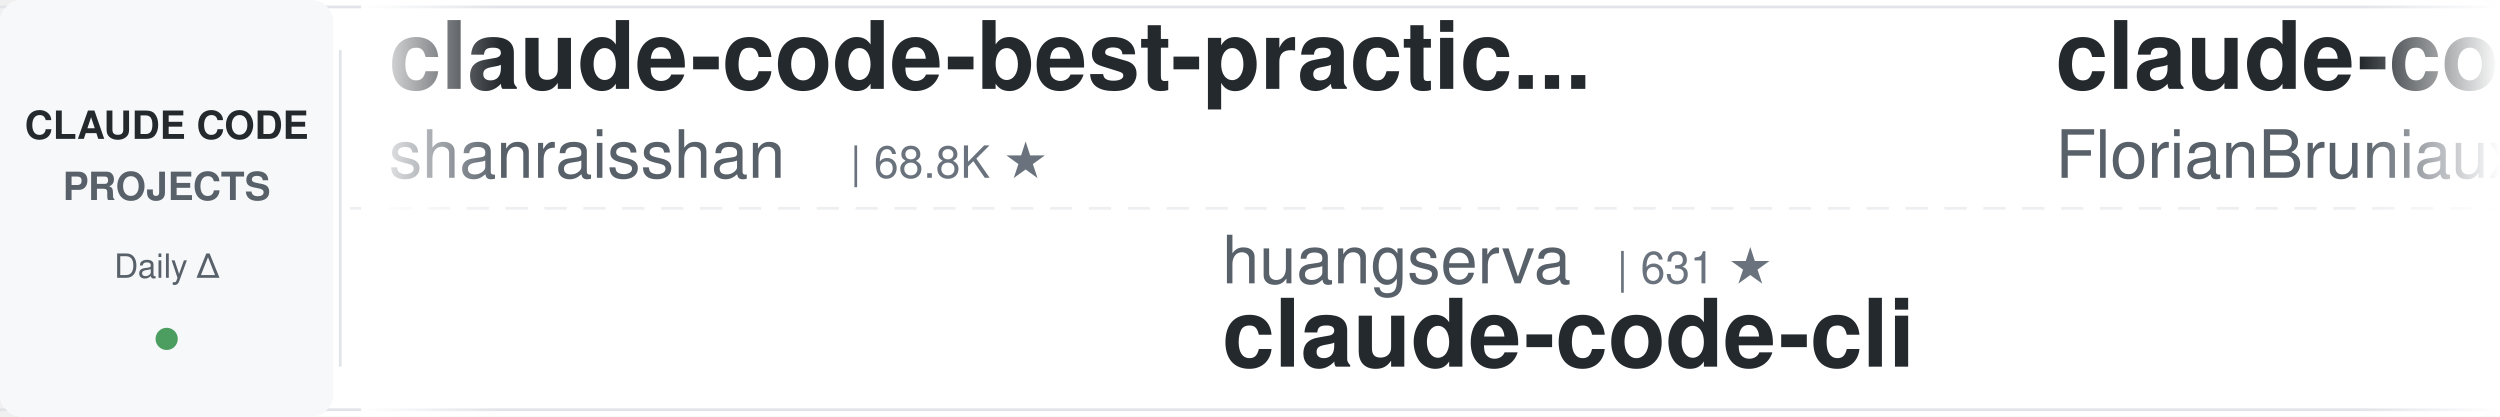
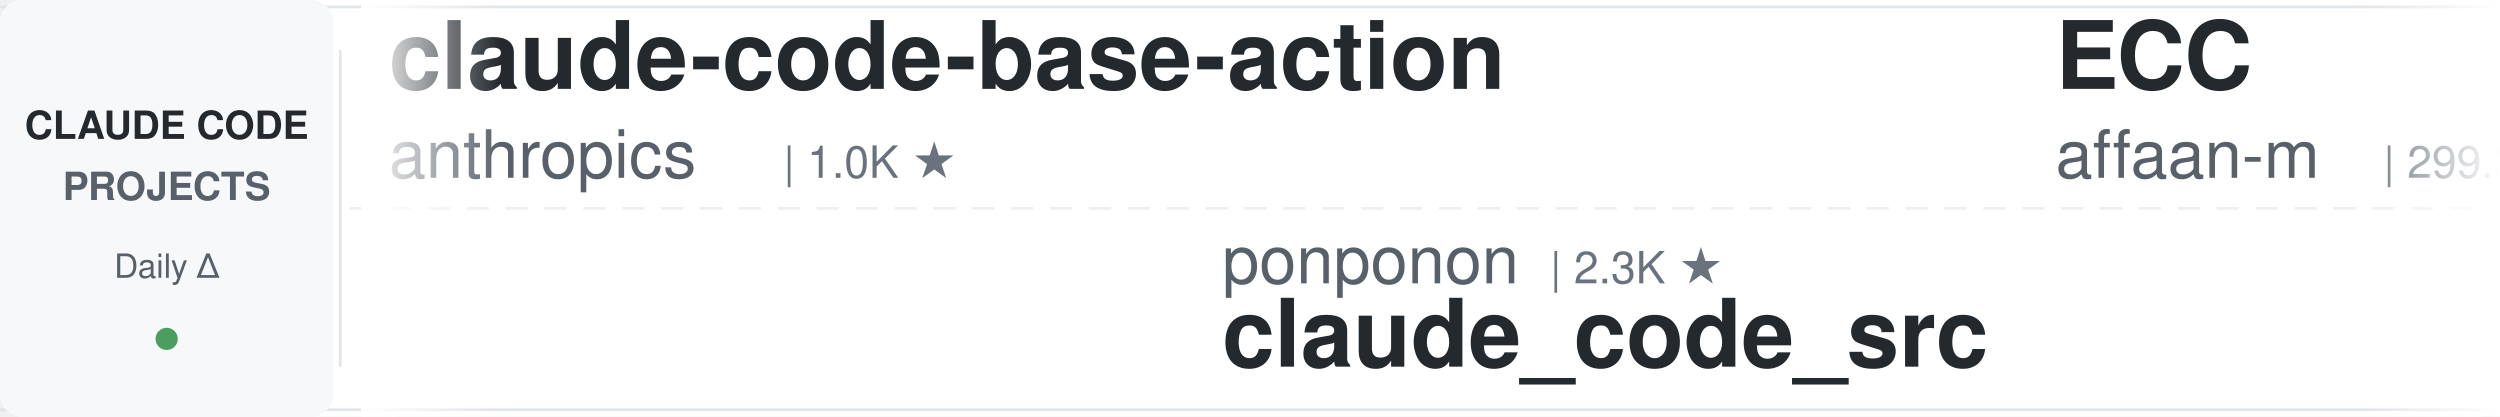
<svg xmlns="http://www.w3.org/2000/svg" width="900" height="150">
  <defs>
    <linearGradient id="leftFade" x1="0%" y1="0%" x2="100%" y2="0%">
      <stop offset="0%" style="stop-color:#ffffff;stop-opacity:1" />
      <stop offset="100%" style="stop-color:#ffffff;stop-opacity:0" />
    </linearGradient>
    <linearGradient id="rightFade" x1="0%" y1="0%" x2="100%" y2="0%">
      <stop offset="0%" style="stop-color:#ffffff;stop-opacity:0" />
      <stop offset="100%" style="stop-color:#ffffff;stop-opacity:1" />
    </linearGradient>
  </defs>
  <rect width="900" height="150" fill="#ffffff" rx="8" />
  <rect x="0" y="2" width="900" height="1" fill="#e1e4e8" />
  <rect x="0" y="147" width="900" height="1" fill="#e1e4e8" />
  <line x1="0" y1="75" x2="900" y2="75" stroke="#e1e4e8" stroke-width="1" stroke-dasharray="8 6" opacity="0.6" />
  <rect x="0" y="0" width="120" height="150" fill="#f6f8fa" rx="8" />
  <text x="60" y="50" font-family="-apple-system, BlinkMacSystemFont, 'Segoe UI', Helvetica, Arial, sans-serif" font-size="14" font-weight="600" fill="#24292e" text-anchor="middle">CLAUDE CODE</text>
  <text x="60" y="72" font-family="-apple-system, BlinkMacSystemFont, 'Segoe UI', Helvetica, Arial, sans-serif" font-size="14" font-weight="600" fill="#586069" text-anchor="middle">PROJECTS</text>
  <text x="60" y="100" font-family="-apple-system, BlinkMacSystemFont, 'Segoe UI', Helvetica, Arial, sans-serif" font-size="12" font-weight="500" fill="#586069" text-anchor="middle">Daily Δ</text>
  <circle cx="60" cy="122" r="4" fill="#22863a" opacity="0.8" />
  <rect x="122" y="18" width="1" height="114" fill="#e1e4e8" />
  <clipPath id="tickerClip">
    <rect x="130" y="0" width="770" height="150" />
  </clipPath>
  <g clip-path="url(#tickerClip)">
    <g id="tickerItems">
      <animateTransform attributeName="transform" attributeType="XML" type="translate" from="0 0" to="-3000 0" dur="54s" repeatCount="indefinite" />
      <g transform="translate(0, 0)">
+         <text x="140" y="32" font-family="-apple-system, BlinkMacSystemFont, 'Segoe UI', Helvetica, Arial, sans-serif" font-size="34" font-weight="600" fill="#24292e">claude-code-base-action</text>
+         <text x="140" y="64" font-family="-apple-system, BlinkMacSystemFont, 'Segoe UI', Helvetica, Arial, sans-serif" font-size="24" font-weight="400" fill="#586069">anthropics</text>
+         <text x="282" y="64" font-family="-apple-system, BlinkMacSystemFont, 'Segoe UI', Helvetica, Arial, sans-serif" font-size="16" font-weight="500" fill="#6a737d">| 1.0K ★</text>
+       </g>
+       <g transform="translate(300, 0)">
+         <text x="140" y="102" font-family="-apple-system, BlinkMacSystemFont, 'Segoe UI', Helvetica, Arial, sans-serif" font-size="24" font-weight="400" fill="#586069">ponponon</text>
+         <text x="258" y="102" font-family="-apple-system, BlinkMacSystemFont, 'Segoe UI', Helvetica, Arial, sans-serif" font-size="16" font-weight="500" fill="#6a737d">| 2.3K ★</text>
+         <text x="140" y="132" font-family="-apple-system, BlinkMacSystemFont, 'Segoe UI', Helvetica, Arial, sans-serif" font-size="34" font-weight="600" fill="#24292e">claude_code_src</text>
+       </g>
+       <g transform="translate(600, 0)">
+         <text x="140" y="32" font-family="-apple-system, BlinkMacSystemFont, 'Segoe UI', Helvetica, Arial, sans-serif" font-size="34" font-weight="600" fill="#24292e">ECC</text>
+         <text x="140" y="64" font-family="-apple-system, BlinkMacSystemFont, 'Segoe UI', Helvetica, Arial, sans-serif" font-size="24" font-weight="400" fill="#586069">affaan-m</text>
+         <text x="258" y="64" font-family="-apple-system, BlinkMacSystemFont, 'Segoe UI', Helvetica, Arial, sans-serif" font-size="16" font-weight="500" fill="#6a737d">| 299.3K ★</text>
+       </g>
+       <g transform="translate(900, 0)">
+         <text x="140" y="102" font-family="-apple-system, BlinkMacSystemFont, 'Segoe UI', Helvetica, Arial, sans-serif" font-size="24" font-weight="400" fill="#586069">andrew-kramer-inno</text>
+         <text x="378" y="102" font-family="-apple-system, BlinkMacSystemFont, 'Segoe UI', Helvetica, Arial, sans-serif" font-size="16" font-weight="500" fill="#6a737d">| 596 ★</text>
+         <text x="140" y="132" font-family="-apple-system, BlinkMacSystemFont, 'Segoe UI', Helvetica, Arial, sans-serif" font-size="34" font-weight="600" fill="#24292e">claude-code-source-build</text>
+       </g>
+       <g transform="translate(1200, 0)">
+         <text x="140" y="32" font-family="-apple-system, BlinkMacSystemFont, 'Segoe UI', Helvetica, Arial, sans-serif" font-size="34" font-weight="600" fill="#24292e">claude-code-source</text>
+         <text x="140" y="64" font-family="-apple-system, BlinkMacSystemFont, 'Segoe UI', Helvetica, Arial, sans-serif" font-size="24" font-weight="400" fill="#586069">hangsman</text>
+         <text x="258" y="64" font-family="-apple-system, BlinkMacSystemFont, 'Segoe UI', Helvetica, Arial, sans-serif" font-size="16" font-weight="500" fill="#6a737d">| 799 ★</text>
+       </g>
+       <g transform="translate(1500, 0)">
+         <text x="140" y="102" font-family="-apple-system, BlinkMacSystemFont, 'Segoe UI', Helvetica, Arial, sans-serif" font-size="24" font-weight="400" fill="#586069">nicedreamzapp</text>
+         <text x="318" y="102" font-family="-apple-system, BlinkMacSystemFont, 'Segoe UI', Helvetica, Arial, sans-serif" font-size="16" font-weight="500" fill="#6a737d">| 3.5K ★</text>
+         <text x="140" y="132" font-family="-apple-system, BlinkMacSystemFont, 'Segoe UI', Helvetica, Arial, sans-serif" font-size="34" font-weight="600" fill="#24292e">claude-code-local</text>
+       </g>
+       <g transform="translate(1800, 0)">
        <text x="140" y="32" font-family="-apple-system, BlinkMacSystemFont, 'Segoe UI', Helvetica, Arial, sans-serif" font-size="34" font-weight="600" fill="#24292e">claude-code-best-practic...</text>
        <text x="140" y="64" font-family="-apple-system, BlinkMacSystemFont, 'Segoe UI', Helvetica, Arial, sans-serif" font-size="24" font-weight="400" fill="#586069">shanraisshan</text>
        <text x="306" y="64" font-family="-apple-system, BlinkMacSystemFont, 'Segoe UI', Helvetica, Arial, sans-serif" font-size="16" font-weight="500" fill="#6a737d">| 68.8K ★</text>
      </g>
-       <g transform="translate(300, 0)">
-         <text x="140" y="102" font-family="-apple-system, BlinkMacSystemFont, 'Segoe UI', Helvetica, Arial, sans-serif" font-size="24" font-weight="400" fill="#586069">huangserva</text>
-         <text x="282" y="102" font-family="-apple-system, BlinkMacSystemFont, 'Segoe UI', Helvetica, Arial, sans-serif" font-size="16" font-weight="500" fill="#6a737d">| 631 ★</text>
-         <text x="140" y="132" font-family="-apple-system, BlinkMacSystemFont, 'Segoe UI', Helvetica, Arial, sans-serif" font-size="34" font-weight="600" fill="#24292e">claude-code-cli</text>
-       </g>
-       <g transform="translate(600, 0)">
-         <text x="140" y="32" font-family="-apple-system, BlinkMacSystemFont, 'Segoe UI', Helvetica, Arial, sans-serif" font-size="34" font-weight="600" fill="#24292e">claude-code-ultimate-gui...</text>
-         <text x="140" y="64" font-family="-apple-system, BlinkMacSystemFont, 'Segoe UI', Helvetica, Arial, sans-serif" font-size="24" font-weight="400" fill="#586069">FlorianBruniaux</text>
-         <text x="342" y="64" font-family="-apple-system, BlinkMacSystemFont, 'Segoe UI', Helvetica, Arial, sans-serif" font-size="16" font-weight="500" fill="#6a737d">| 6.4K ★</text>
-       </g>
-       <g transform="translate(900, 0)">
-         <text x="140" y="102" font-family="-apple-system, BlinkMacSystemFont, 'Segoe UI', Helvetica, Arial, sans-serif" font-size="24" font-weight="400" fill="#586069">Windy3f3f3f3f</text>
-         <text x="318" y="102" font-family="-apple-system, BlinkMacSystemFont, 'Segoe UI', Helvetica, Arial, sans-serif" font-size="16" font-weight="500" fill="#6a737d">| 2.8K ★</text>
-         <text x="140" y="132" font-family="-apple-system, BlinkMacSystemFont, 'Segoe UI', Helvetica, Arial, sans-serif" font-size="34" font-weight="600" fill="#24292e">claude-code-from-scratch</text>
-       </g>
-       <g transform="translate(1200, 0)">
-         <text x="140" y="32" font-family="-apple-system, BlinkMacSystemFont, 'Segoe UI', Helvetica, Arial, sans-serif" font-size="34" font-weight="600" fill="#24292e">arcads-claude-code-mrpai...</text>
-         <text x="140" y="64" font-family="-apple-system, BlinkMacSystemFont, 'Segoe UI', Helvetica, Arial, sans-serif" font-size="24" font-weight="400" fill="#586069">mrpaidsocial</text>
-         <text x="306" y="64" font-family="-apple-system, BlinkMacSystemFont, 'Segoe UI', Helvetica, Arial, sans-serif" font-size="16" font-weight="500" fill="#6a737d">| 1.7K ★</text>
-       </g>
-       <g transform="translate(1500, 0)">
-         <text x="140" y="102" font-family="-apple-system, BlinkMacSystemFont, 'Segoe UI', Helvetica, Arial, sans-serif" font-size="24" font-weight="400" fill="#586069">ykdojo</text>
-         <text x="234" y="102" font-family="-apple-system, BlinkMacSystemFont, 'Segoe UI', Helvetica, Arial, sans-serif" font-size="16" font-weight="500" fill="#6a737d">| 10.3K ★</text>
-         <text x="140" y="132" font-family="-apple-system, BlinkMacSystemFont, 'Segoe UI', Helvetica, Arial, sans-serif" font-size="34" font-weight="600" fill="#24292e">claude-code-tips</text>
-       </g>
-       <g transform="translate(1800, 0)">
-         <text x="140" y="32" font-family="-apple-system, BlinkMacSystemFont, 'Segoe UI', Helvetica, Arial, sans-serif" font-size="34" font-weight="600" fill="#24292e">claude-code-telegram</text>
-         <text x="140" y="64" font-family="-apple-system, BlinkMacSystemFont, 'Segoe UI', Helvetica, Arial, sans-serif" font-size="24" font-weight="400" fill="#586069">overwirehq</text>
-         <text x="282" y="64" font-family="-apple-system, BlinkMacSystemFont, 'Segoe UI', Helvetica, Arial, sans-serif" font-size="16" font-weight="500" fill="#6a737d">| 2.8K ★</text>
-       </g>
      <g transform="translate(2100, 0)">
-         <text x="140" y="102" font-family="-apple-system, BlinkMacSystemFont, 'Segoe UI', Helvetica, Arial, sans-serif" font-size="24" font-weight="400" fill="#586069">feiskyer</text>
-         <text x="258" y="102" font-family="-apple-system, BlinkMacSystemFont, 'Segoe UI', Helvetica, Arial, sans-serif" font-size="16" font-weight="500" fill="#6a737d">| 1.7K ★</text>
-         <text x="140" y="132" font-family="-apple-system, BlinkMacSystemFont, 'Segoe UI', Helvetica, Arial, sans-serif" font-size="34" font-weight="600" fill="#24292e">claude-code-settings</text>
+         <text x="140" y="102" font-family="-apple-system, BlinkMacSystemFont, 'Segoe UI', Helvetica, Arial, sans-serif" font-size="24" font-weight="400" fill="#586069">darcyegb</text>
+         <text x="258" y="102" font-family="-apple-system, BlinkMacSystemFont, 'Segoe UI', Helvetica, Arial, sans-serif" font-size="16" font-weight="500" fill="#6a737d">| 779 ★</text>
+         <text x="140" y="132" font-family="-apple-system, BlinkMacSystemFont, 'Segoe UI', Helvetica, Arial, sans-serif" font-size="34" font-weight="600" fill="#24292e">ClaudeCodeAgents</text>
      </g>
      <g transform="translate(2400, 0)">
-         <text x="140" y="32" font-family="-apple-system, BlinkMacSystemFont, 'Segoe UI', Helvetica, Arial, sans-serif" font-size="34" font-weight="600" fill="#24292e">how-claude-code-works</text>
-         <text x="140" y="64" font-family="-apple-system, BlinkMacSystemFont, 'Segoe UI', Helvetica, Arial, sans-serif" font-size="24" font-weight="400" fill="#586069">Windy3f3f3f3f</text>
-         <text x="318" y="64" font-family="-apple-system, BlinkMacSystemFont, 'Segoe UI', Helvetica, Arial, sans-serif" font-size="16" font-weight="500" fill="#6a737d">| 3.8K ★</text>
+         <text x="140" y="32" font-family="-apple-system, BlinkMacSystemFont, 'Segoe UI', Helvetica, Arial, sans-serif" font-size="34" font-weight="600" fill="#24292e">Claude-Code-Usage-Monito...</text>
+         <text x="140" y="64" font-family="-apple-system, BlinkMacSystemFont, 'Segoe UI', Helvetica, Arial, sans-serif" font-size="24" font-weight="400" fill="#586069">Maciek-roboblog</text>
+         <text x="342" y="64" font-family="-apple-system, BlinkMacSystemFont, 'Segoe UI', Helvetica, Arial, sans-serif" font-size="16" font-weight="500" fill="#6a737d">| 8.8K ★</text>
      </g>
      <g transform="translate(2700, 0)">
-         <text x="140" y="102" font-family="-apple-system, BlinkMacSystemFont, 'Segoe UI', Helvetica, Arial, sans-serif" font-size="24" font-weight="400" fill="#586069">Yeachan-Heo</text>
-         <text x="294" y="102" font-family="-apple-system, BlinkMacSystemFont, 'Segoe UI', Helvetica, Arial, sans-serif" font-size="16" font-weight="500" fill="#6a737d">| 40.7K ★</text>
-         <text x="140" y="132" font-family="-apple-system, BlinkMacSystemFont, 'Segoe UI', Helvetica, Arial, sans-serif" font-size="34" font-weight="600" fill="#24292e">oh-my-claudecode</text>
+         <text x="140" y="102" font-family="-apple-system, BlinkMacSystemFont, 'Segoe UI', Helvetica, Arial, sans-serif" font-size="24" font-weight="400" fill="#586069">Yuyz0112</text>
+         <text x="258" y="102" font-family="-apple-system, BlinkMacSystemFont, 'Segoe UI', Helvetica, Arial, sans-serif" font-size="16" font-weight="500" fill="#6a737d">| 2.4K ★</text>
+         <text x="140" y="132" font-family="-apple-system, BlinkMacSystemFont, 'Segoe UI', Helvetica, Arial, sans-serif" font-size="34" font-weight="600" fill="#24292e">claude-code-reverse</text>
      </g>
      <g transform="translate(3000, 0)">
-         <text x="140" y="32" font-family="-apple-system, BlinkMacSystemFont, 'Segoe UI', Helvetica, Arial, sans-serif" font-size="34" font-weight="600" fill="#24292e">claude-code-best-practic...</text>
-         <text x="140" y="64" font-family="-apple-system, BlinkMacSystemFont, 'Segoe UI', Helvetica, Arial, sans-serif" font-size="24" font-weight="400" fill="#586069">shanraisshan</text>
-         <text x="306" y="64" font-family="-apple-system, BlinkMacSystemFont, 'Segoe UI', Helvetica, Arial, sans-serif" font-size="16" font-weight="500" fill="#6a737d">| 68.8K ★</text>
+         <text x="140" y="32" font-family="-apple-system, BlinkMacSystemFont, 'Segoe UI', Helvetica, Arial, sans-serif" font-size="34" font-weight="600" fill="#24292e">claude-code-base-action</text>
+         <text x="140" y="64" font-family="-apple-system, BlinkMacSystemFont, 'Segoe UI', Helvetica, Arial, sans-serif" font-size="24" font-weight="400" fill="#586069">anthropics</text>
+         <text x="282" y="64" font-family="-apple-system, BlinkMacSystemFont, 'Segoe UI', Helvetica, Arial, sans-serif" font-size="16" font-weight="500" fill="#6a737d">| 1.0K ★</text>
      </g>
      <g transform="translate(3300, 0)">
-         <text x="140" y="102" font-family="-apple-system, BlinkMacSystemFont, 'Segoe UI', Helvetica, Arial, sans-serif" font-size="24" font-weight="400" fill="#586069">huangserva</text>
-         <text x="282" y="102" font-family="-apple-system, BlinkMacSystemFont, 'Segoe UI', Helvetica, Arial, sans-serif" font-size="16" font-weight="500" fill="#6a737d">| 631 ★</text>
-         <text x="140" y="132" font-family="-apple-system, BlinkMacSystemFont, 'Segoe UI', Helvetica, Arial, sans-serif" font-size="34" font-weight="600" fill="#24292e">claude-code-cli</text>
+         <text x="140" y="102" font-family="-apple-system, BlinkMacSystemFont, 'Segoe UI', Helvetica, Arial, sans-serif" font-size="24" font-weight="400" fill="#586069">ponponon</text>
+         <text x="258" y="102" font-family="-apple-system, BlinkMacSystemFont, 'Segoe UI', Helvetica, Arial, sans-serif" font-size="16" font-weight="500" fill="#6a737d">| 2.3K ★</text>
+         <text x="140" y="132" font-family="-apple-system, BlinkMacSystemFont, 'Segoe UI', Helvetica, Arial, sans-serif" font-size="34" font-weight="600" fill="#24292e">claude_code_src</text>
      </g>
      <g transform="translate(3600, 0)">
-         <text x="140" y="32" font-family="-apple-system, BlinkMacSystemFont, 'Segoe UI', Helvetica, Arial, sans-serif" font-size="34" font-weight="600" fill="#24292e">claude-code-ultimate-gui...</text>
-         <text x="140" y="64" font-family="-apple-system, BlinkMacSystemFont, 'Segoe UI', Helvetica, Arial, sans-serif" font-size="24" font-weight="400" fill="#586069">FlorianBruniaux</text>
-         <text x="342" y="64" font-family="-apple-system, BlinkMacSystemFont, 'Segoe UI', Helvetica, Arial, sans-serif" font-size="16" font-weight="500" fill="#6a737d">| 6.4K ★</text>
+         <text x="140" y="32" font-family="-apple-system, BlinkMacSystemFont, 'Segoe UI', Helvetica, Arial, sans-serif" font-size="34" font-weight="600" fill="#24292e">ECC</text>
+         <text x="140" y="64" font-family="-apple-system, BlinkMacSystemFont, 'Segoe UI', Helvetica, Arial, sans-serif" font-size="24" font-weight="400" fill="#586069">affaan-m</text>
+         <text x="258" y="64" font-family="-apple-system, BlinkMacSystemFont, 'Segoe UI', Helvetica, Arial, sans-serif" font-size="16" font-weight="500" fill="#6a737d">| 299.3K ★</text>
      </g>
      <g transform="translate(3900, 0)">
-         <text x="140" y="102" font-family="-apple-system, BlinkMacSystemFont, 'Segoe UI', Helvetica, Arial, sans-serif" font-size="24" font-weight="400" fill="#586069">Windy3f3f3f3f</text>
-         <text x="318" y="102" font-family="-apple-system, BlinkMacSystemFont, 'Segoe UI', Helvetica, Arial, sans-serif" font-size="16" font-weight="500" fill="#6a737d">| 2.8K ★</text>
-         <text x="140" y="132" font-family="-apple-system, BlinkMacSystemFont, 'Segoe UI', Helvetica, Arial, sans-serif" font-size="34" font-weight="600" fill="#24292e">claude-code-from-scratch</text>
+         <text x="140" y="102" font-family="-apple-system, BlinkMacSystemFont, 'Segoe UI', Helvetica, Arial, sans-serif" font-size="24" font-weight="400" fill="#586069">andrew-kramer-inno</text>
+         <text x="378" y="102" font-family="-apple-system, BlinkMacSystemFont, 'Segoe UI', Helvetica, Arial, sans-serif" font-size="16" font-weight="500" fill="#6a737d">| 596 ★</text>
+         <text x="140" y="132" font-family="-apple-system, BlinkMacSystemFont, 'Segoe UI', Helvetica, Arial, sans-serif" font-size="34" font-weight="600" fill="#24292e">claude-code-source-build</text>
      </g>
    </g>
  </g>
  <rect x="130" y="0" width="50" height="150" fill="url(#leftFade)" />
  <rect x="850" y="0" width="50" height="150" fill="url(#rightFade)" />
</svg>
